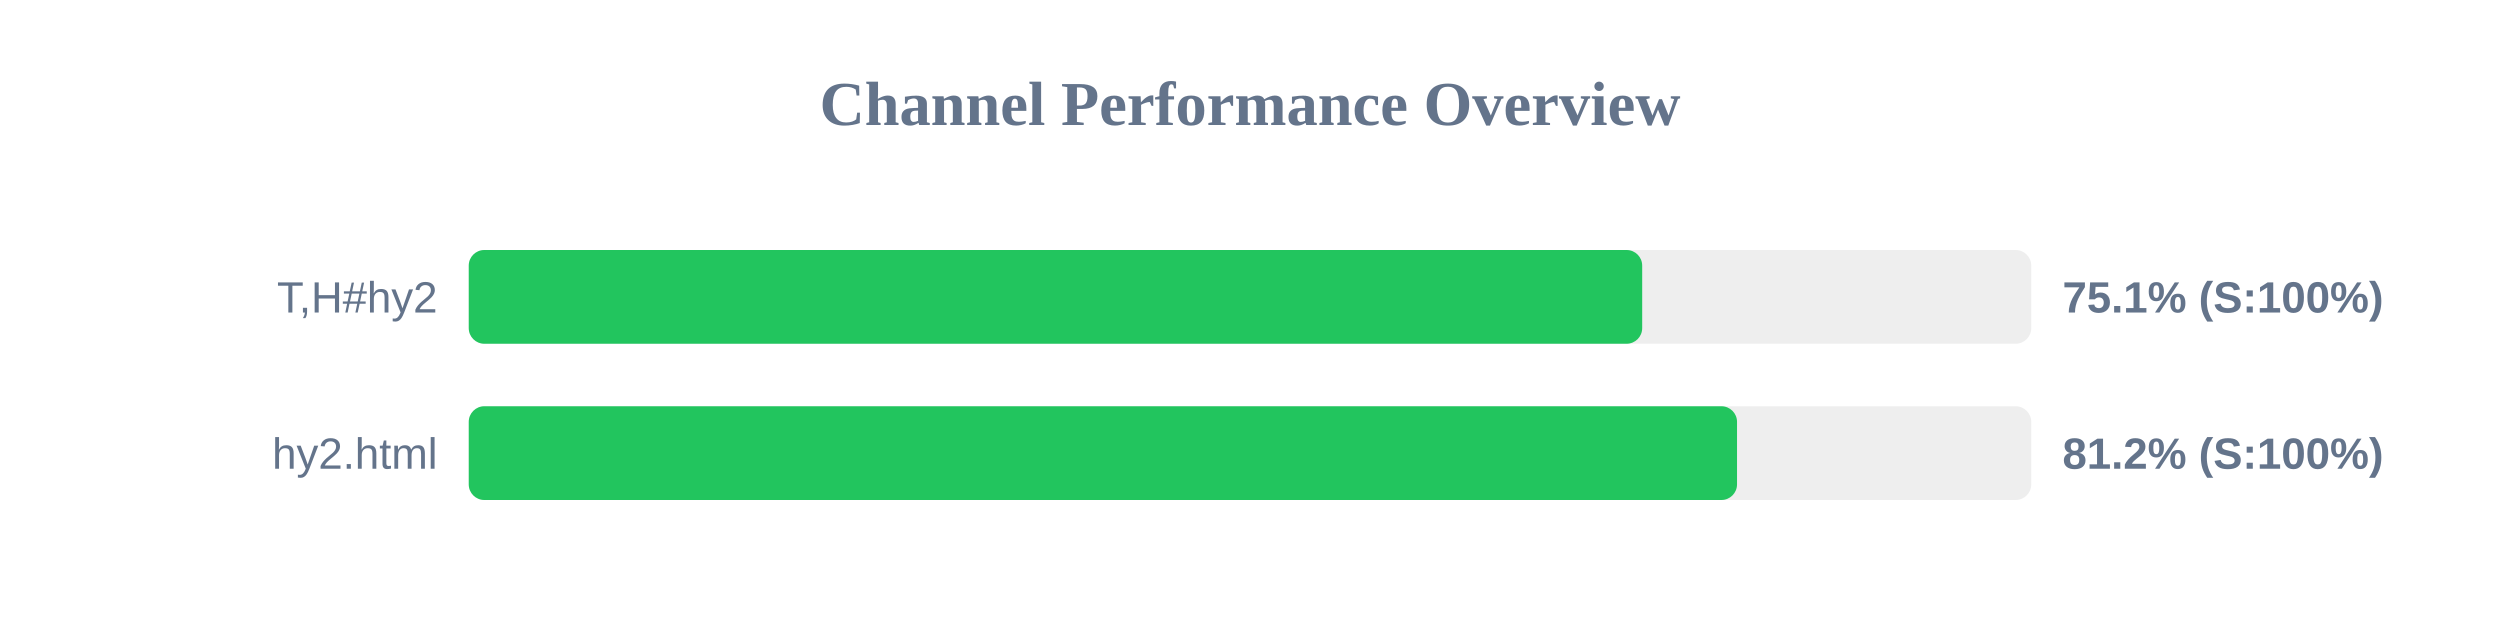
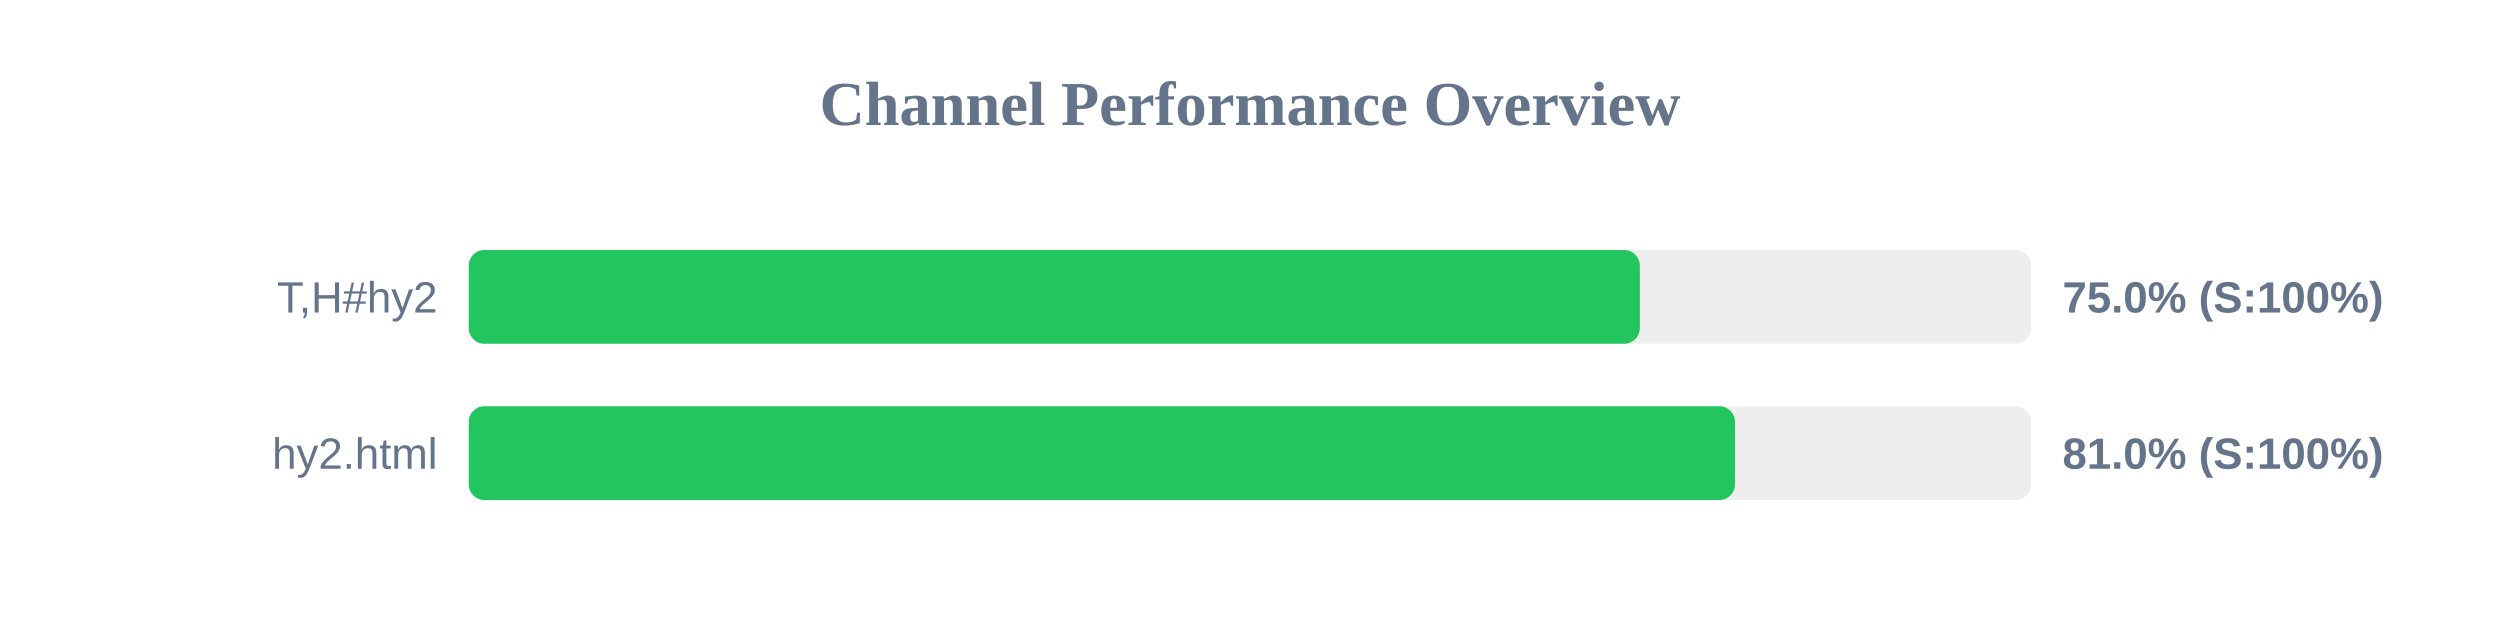
<svg xmlns="http://www.w3.org/2000/svg" width="800" height="200" version="1.1">
  <style>
        .row { font: 14px Arial; fill: #64748b; }
        .score { font: bold 14px Arial; fill: #64748b; }
    </style>
  <text x="400" y="40" text-anchor="middle" font-size="20px" font-weight="bold" fill="#64748b">Channel Performance Overview</text>
  <rect x="150" y="80" width="500" height="30" fill="#eee" rx="5" />
-   <rect x="150" y="80" width="375.5" height="30" fill="#22c55e" rx="5" />
+   <rect x="150" y="80" width="374.75" height="30" fill="#22c55e" rx="5" />
  <text x="140" y="100" text-anchor="end" class="row">T,H#hy2</text>
-   <text x="660" y="100" text-anchor="start" class="score">75.1% (S:100%)</text>
+   <text x="660" y="100" text-anchor="start" class="score">75.0% (S:100%)</text>
  <rect x="150" y="130" width="500" height="30" fill="#eee" rx="5" />
-   <rect x="150" y="130" width="405.85" height="30" fill="#22c55e" rx="5" />
+   <rect x="150" y="130" width="405.2" height="30" fill="#22c55e" rx="5" />
  <text x="140" y="150" text-anchor="end" class="row">hy2.html</text>
-   <text x="660" y="150" text-anchor="start" class="score">81.2% (S:100%)</text>
+   <text x="660" y="150" text-anchor="start" class="score">81.0% (S:100%)</text>
</svg>
